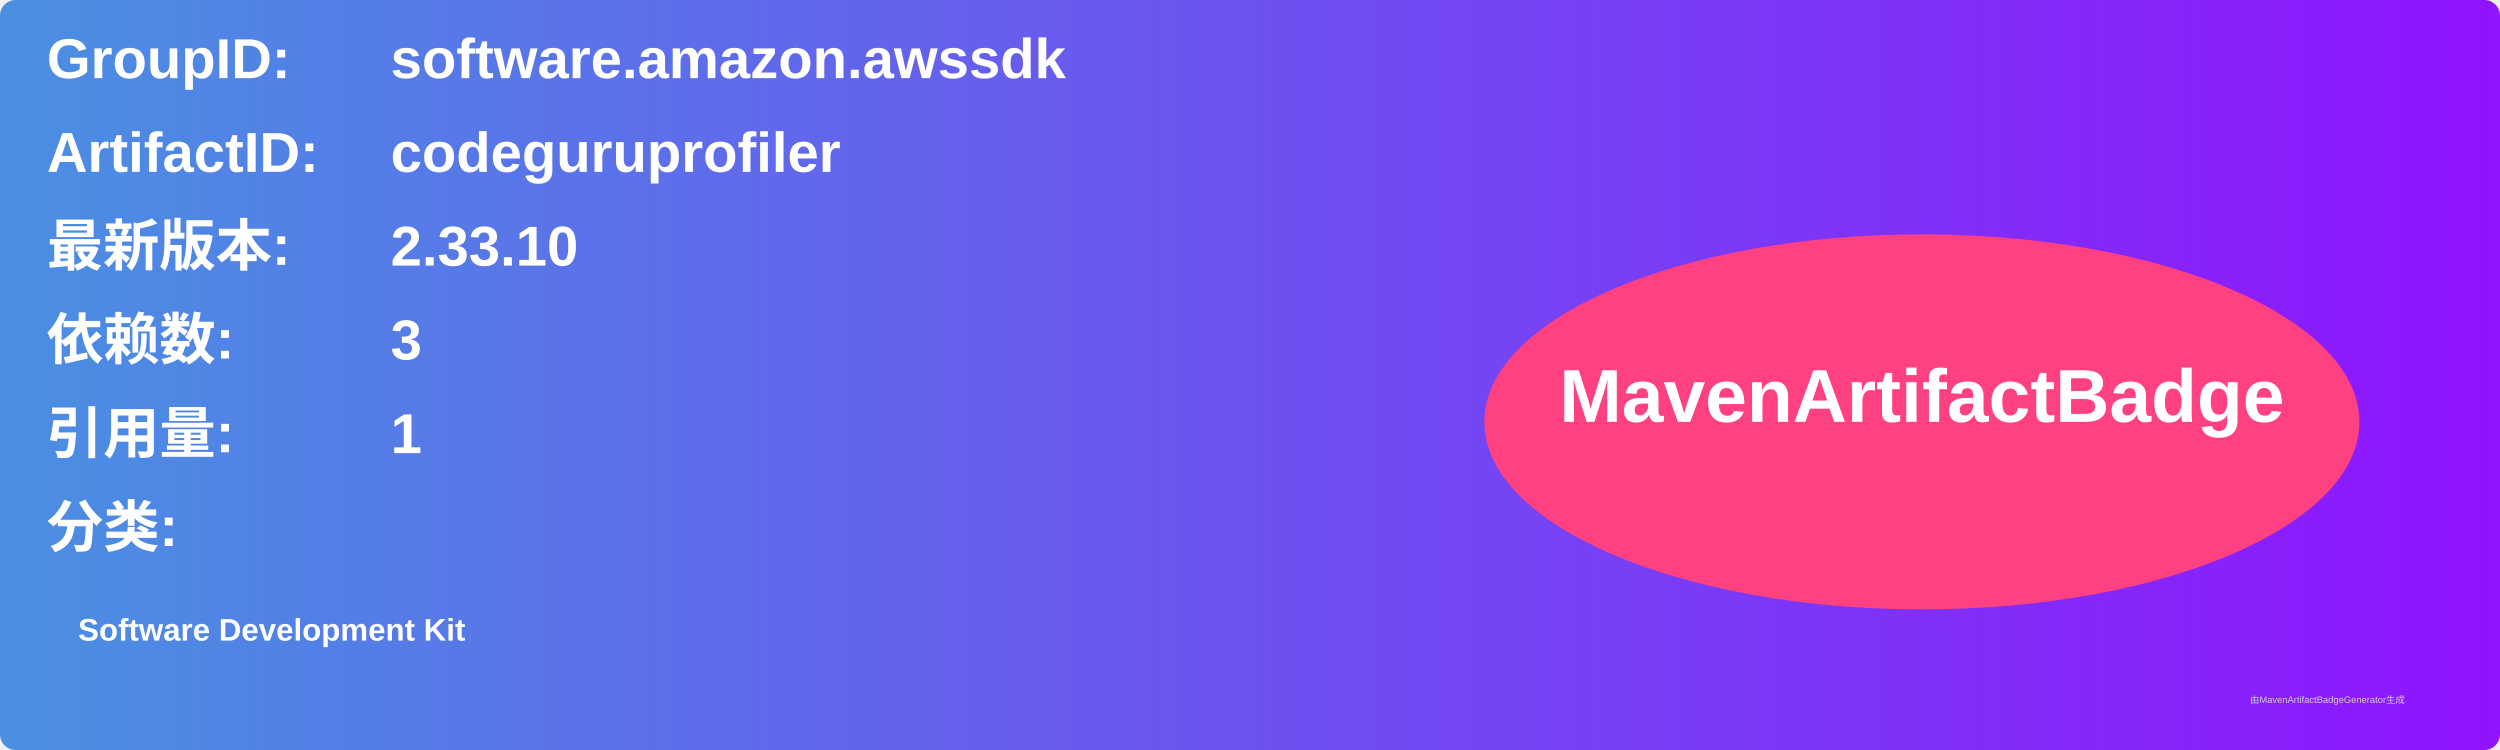
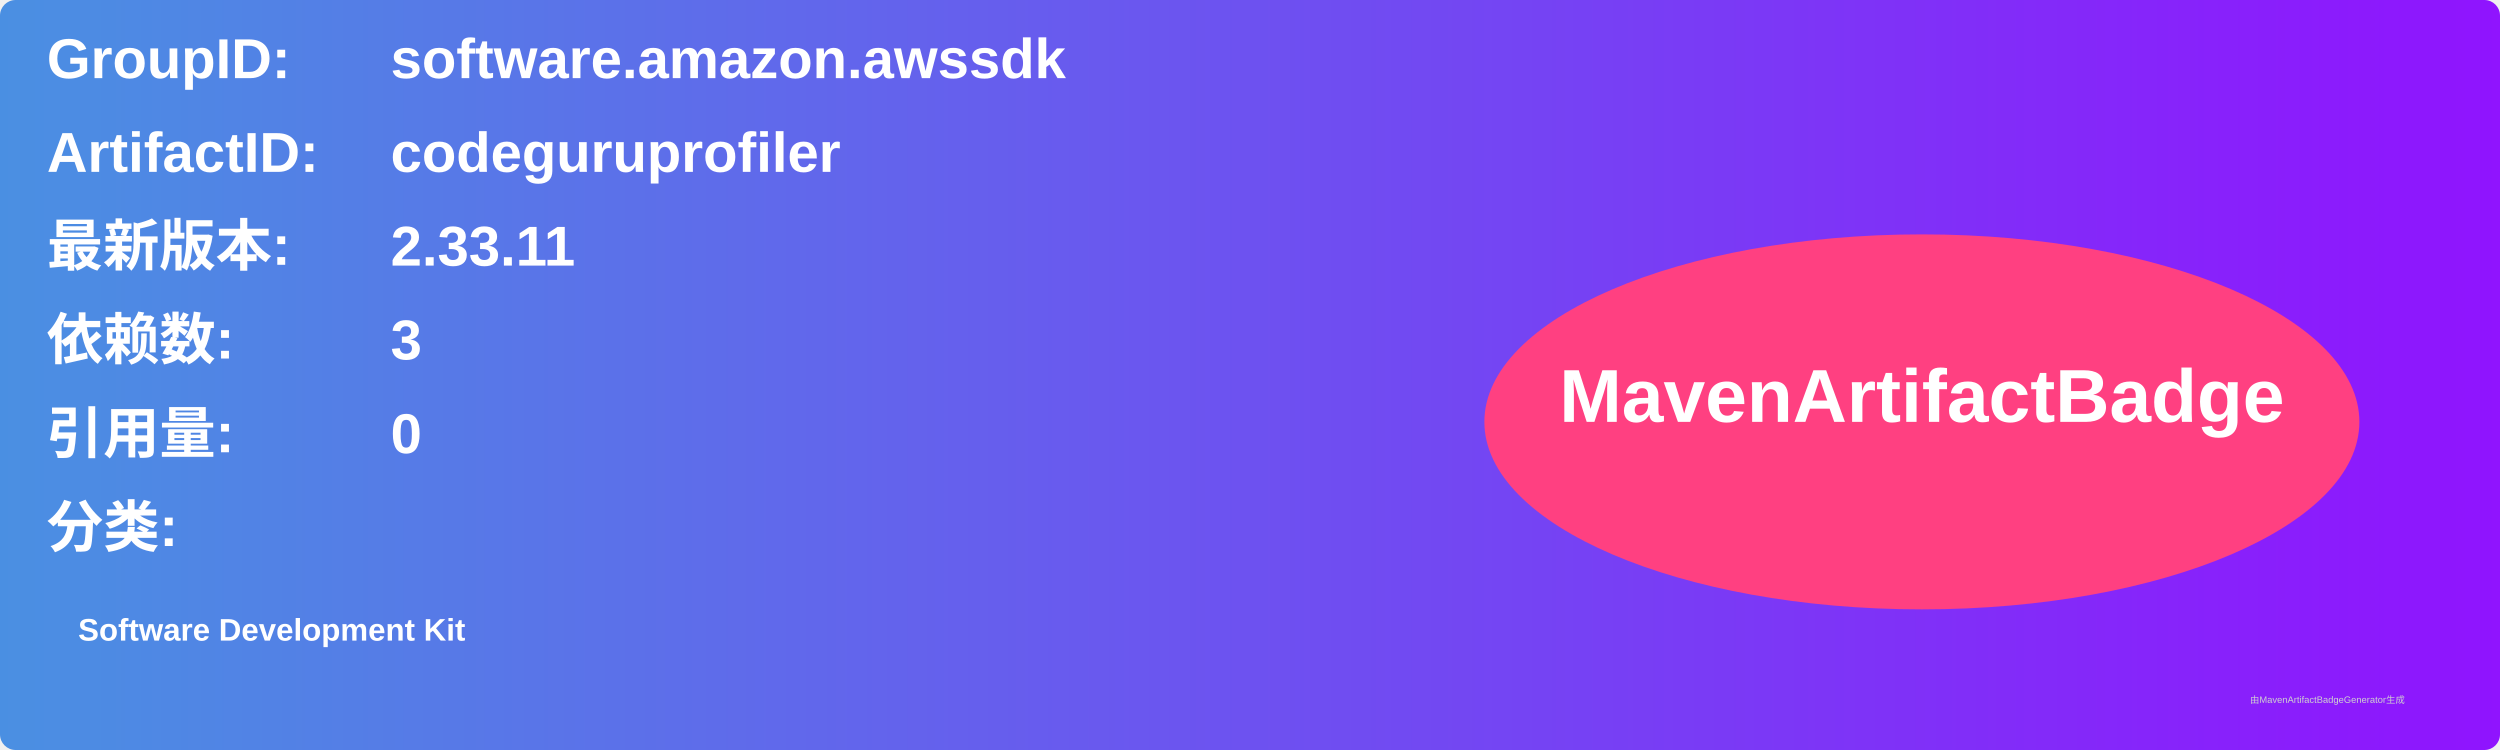
<svg xmlns="http://www.w3.org/2000/svg" width="800" height="240" viewBox="0 0 800 240">
  <linearGradient id="grad" x1="0%" y1="0%" x2="100%" y2="0%">
    <stop offset="0%" stop-color="#4a90e2" />
    <stop offset="100%" stop-color="#9013fe" />
  </linearGradient>
  <rect width="100%" height="100%" rx="5" ry="5" fill="url(#grad)" />
  <g transform="translate(15, 15)">
    <text x="0" y="10" font-family="Arial" font-size="18" fill="white" font-weight="bold" width="260">GroupID:</text>
    <text x="110" y="10" font-family="Arial" font-size="18" fill="white" font-weight="bold" width="460">software.amazon.awssdk</text>
    <text x="0" y="40" font-family="Arial" font-size="18" fill="white" font-weight="bold" width="260">ArtifactID:</text>
    <text x="110" y="40" font-family="Arial" font-size="18" fill="white" font-weight="bold" width="460">codeguruprofiler</text>
    <text x="0" y="70" font-family="Arial" font-size="18" fill="white" font-weight="bold">最新版本:</text>
    <text x="110" y="70" font-family="Arial" font-size="18" fill="white" font-weight="bold">
-       <tspan font-weight="bold">2.33.10</tspan>
+       <tspan font-weight="bold">2.33.11</tspan>
    </text>
    <text x="0" y="100" font-family="Arial" font-size="18" fill="white" font-weight="bold">依赖数: </text>
    <text x="110" y="100" font-family="Arial" font-size="18" fill="white">
      <tspan font-weight="bold">3</tspan>
    </text>
    <text x="0" y="130" font-family="Arial" font-size="18" fill="white" font-weight="bold">引用量: </text>
    <text x="110" y="130" font-family="Arial" font-size="18" fill="white">
-       <tspan font-weight="bold">1</tspan>
+       <tspan font-weight="bold">0</tspan>
    </text>
    <text x="0" y="160" font-family="Arial" font-size="18" fill="white" font-weight="bold">分类:</text>
    <text x="10" y="190" font-family="Arial" font-size="10" fill="white">
      <tspan font-weight="bold">Software Development Kit</tspan>
    </text>
    <ellipse cx="600" cy="120" rx="140" ry="60" fill="#ff4081" />
    <text x="600" y="120" text-anchor="middle" font-family="Arial" font-size="24" fill="white" font-weight="bold">MavenArtifactBadge</text>
  </g>
  <text x="720" y="225" font-family="Arial" font-size="3" fill="#d0d0d0">由MavenArtifactBadgeGenerator生成</text>
</svg>
